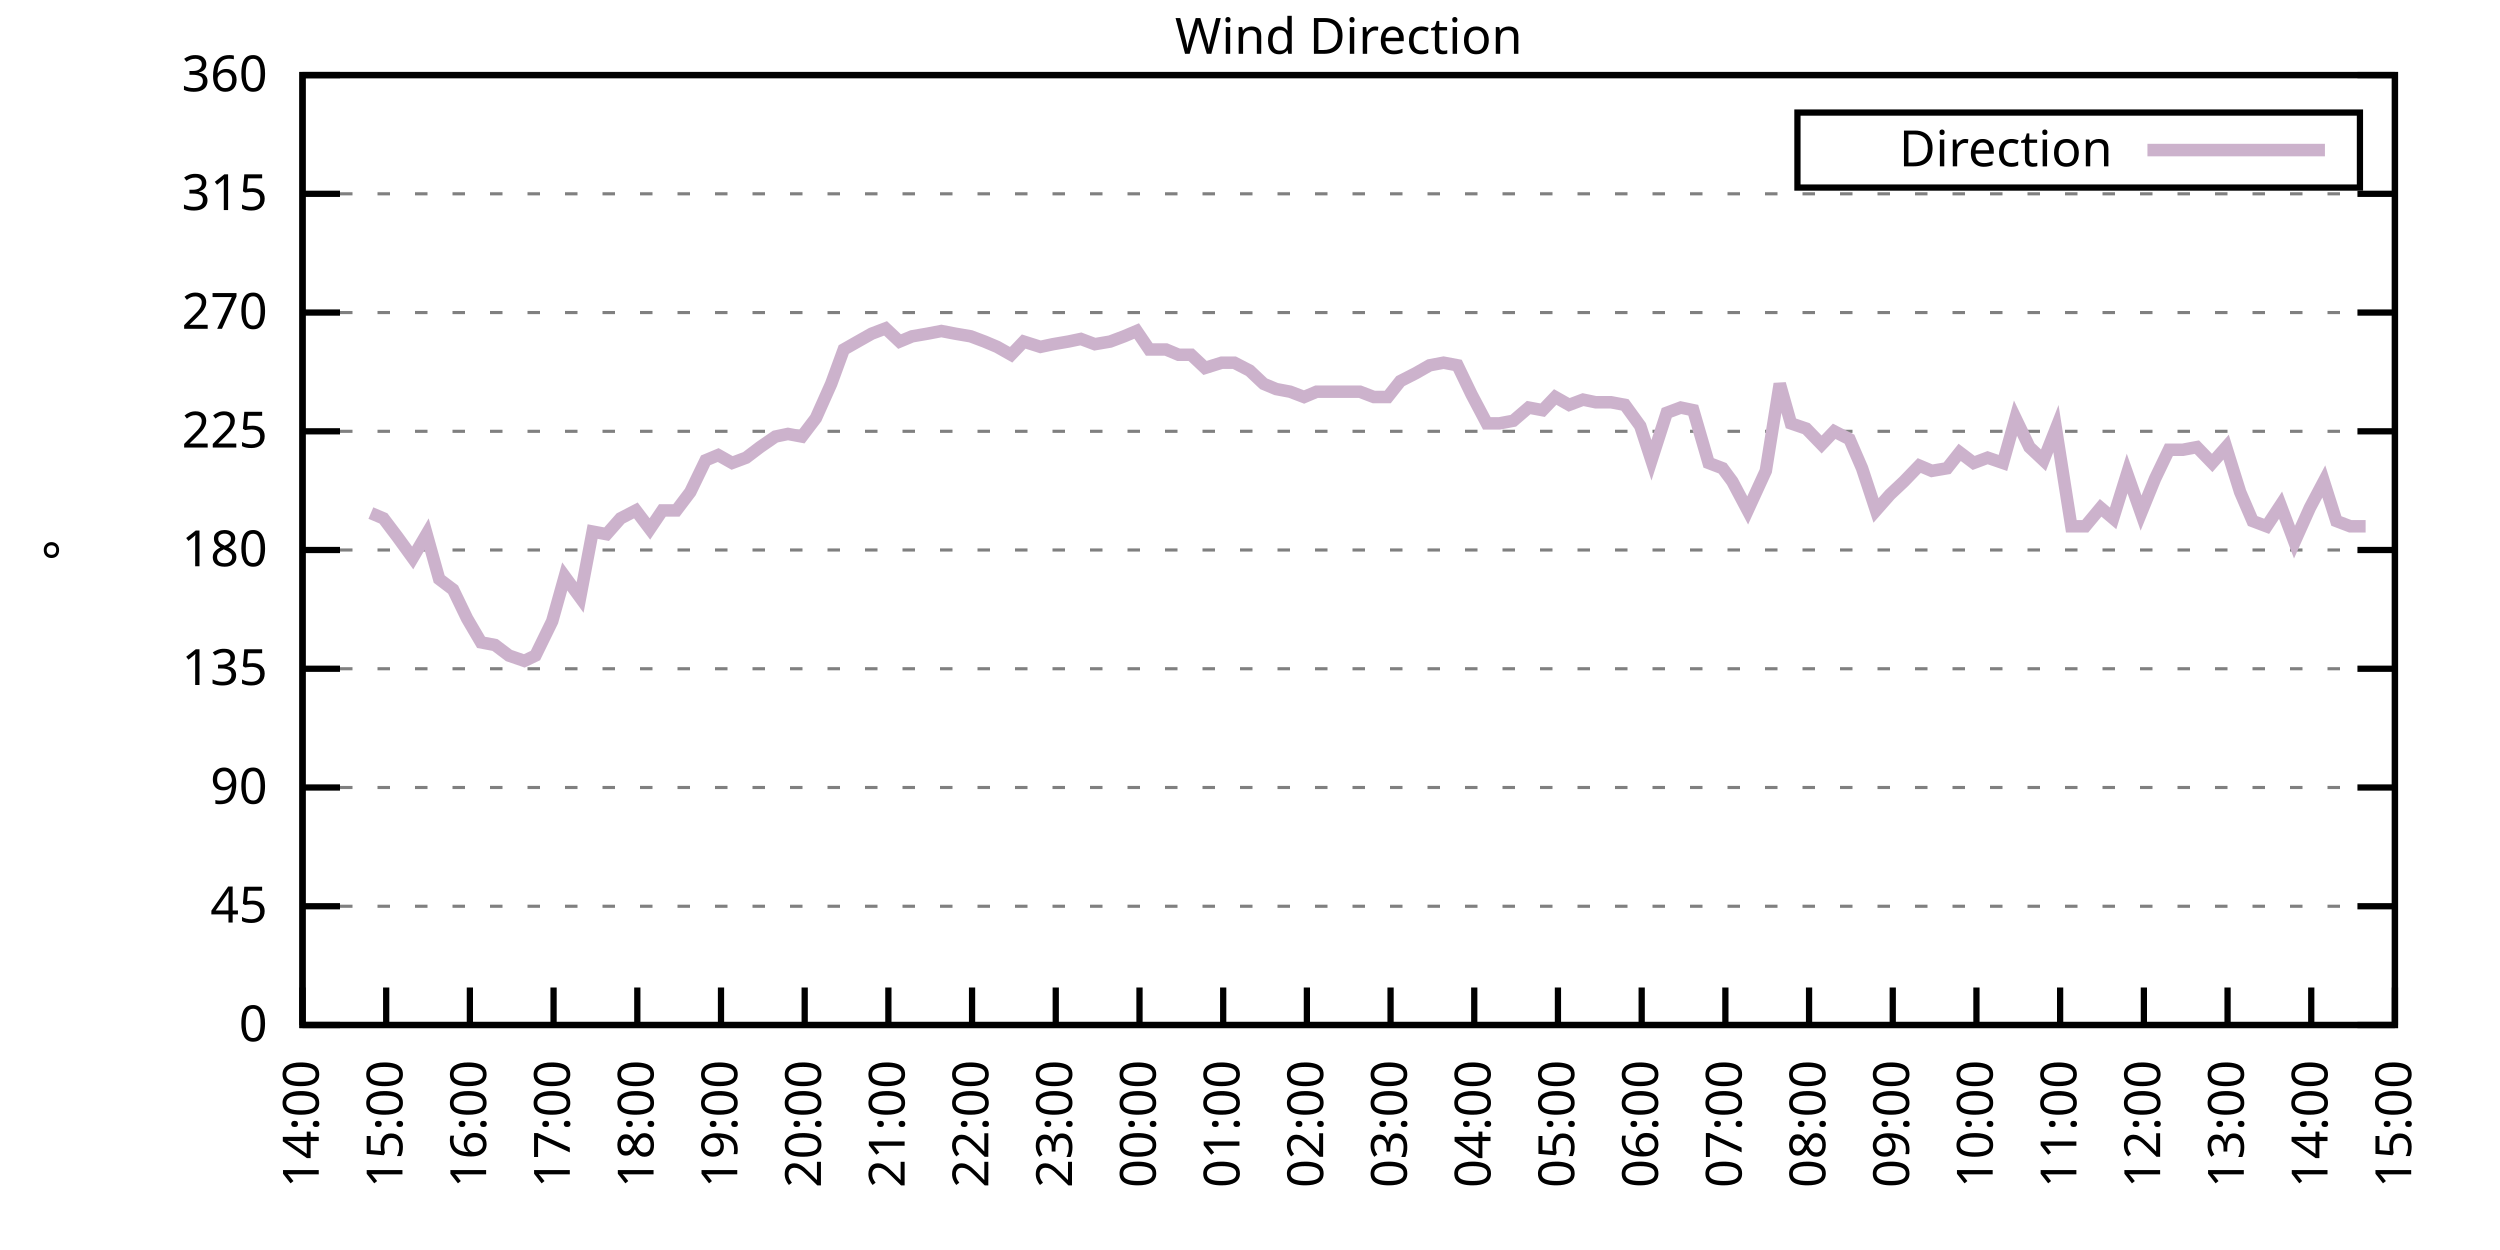
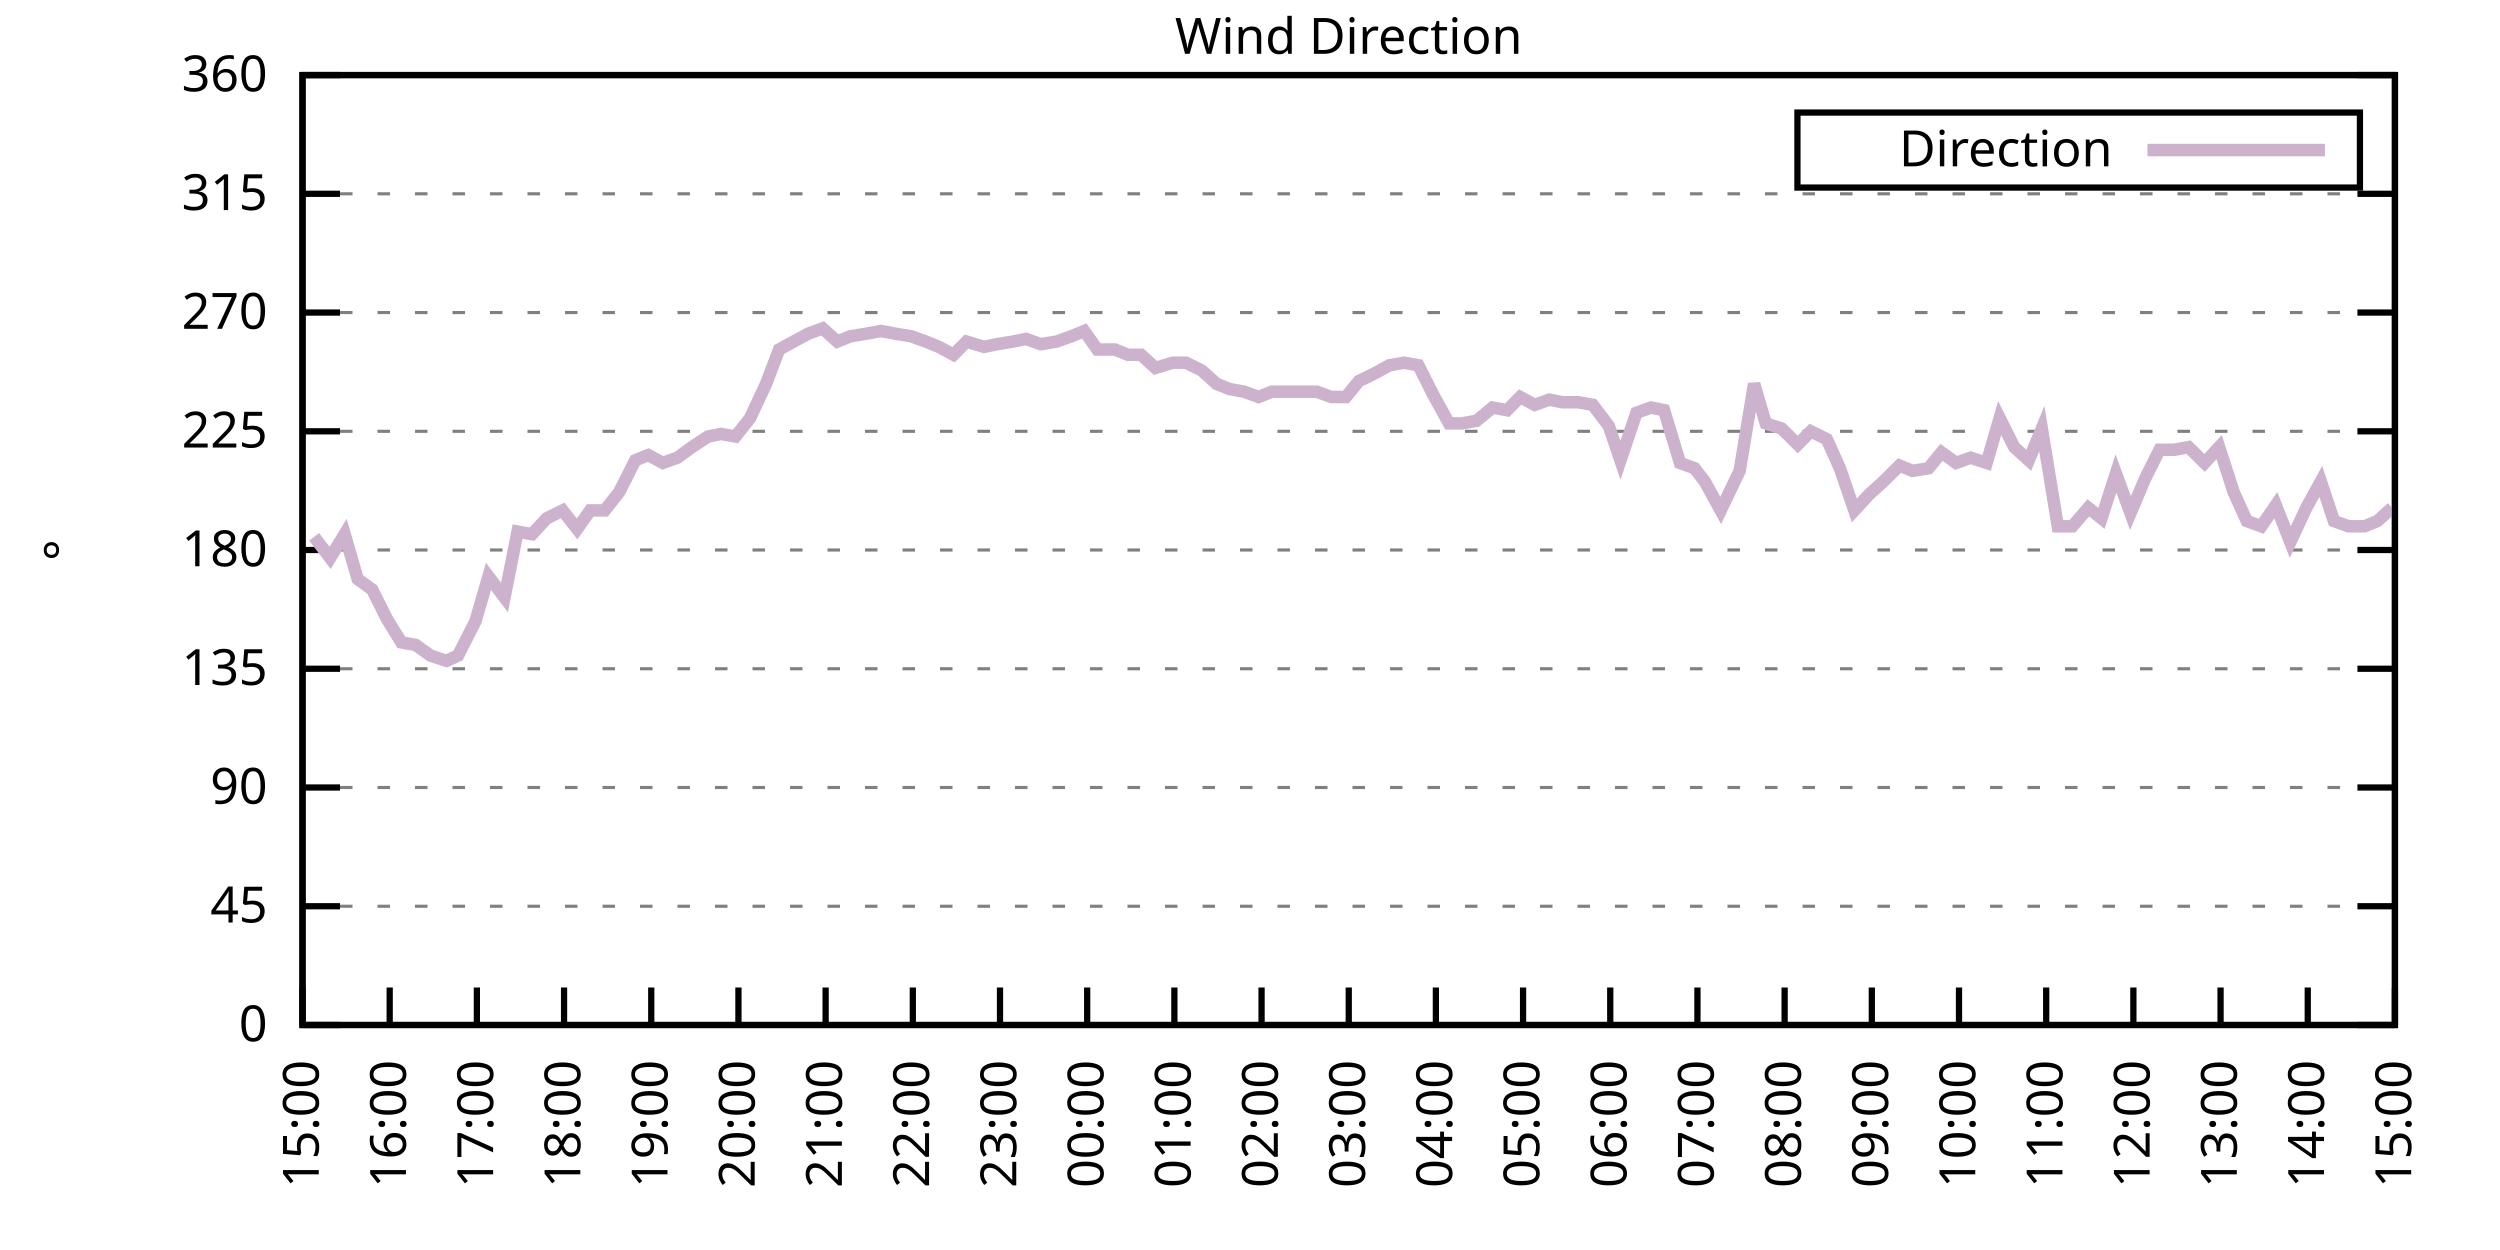
<svg xmlns="http://www.w3.org/2000/svg" xmlns:xlink="http://www.w3.org/1999/xlink" width="400" height="200" viewBox="0 0 400 200">
  <g id="gnuplot_canvas">
    <rect x="0" y="0" width="400" height="200" fill="none" />
    <defs>
      <circle id="gpDot" r="0.5" stroke-width="0.5" stroke="currentColor" />
      <path id="gpPt0" stroke-width="0.333" stroke="currentColor" d="M-1,0 h2 M0,-1 v2" />
      <path id="gpPt1" stroke-width="0.333" stroke="currentColor" d="M-1,-1 L1,1 M1,-1 L-1,1" />
      <path id="gpPt2" stroke-width="0.333" stroke="currentColor" d="M-1,0 L1,0 M0,-1 L0,1 M-1,-1 L1,1 M-1,1 L1,-1" />
      <rect id="gpPt3" stroke-width="0.333" stroke="currentColor" x="-1" y="-1" width="2" height="2" />
      <rect id="gpPt4" stroke-width="0.333" stroke="currentColor" fill="currentColor" x="-1" y="-1" width="2" height="2" />
      <circle id="gpPt5" stroke-width="0.333" stroke="currentColor" cx="0" cy="0" r="1" />
      <use xlink:href="#gpPt5" id="gpPt6" fill="currentColor" stroke="none" />
      <path id="gpPt7" stroke-width="0.333" stroke="currentColor" d="M0,-1.33 L-1.33,0.67 L1.33,0.67 z" />
      <use xlink:href="#gpPt7" id="gpPt8" fill="currentColor" stroke="none" />
      <use xlink:href="#gpPt7" id="gpPt9" stroke="currentColor" transform="rotate(180)" />
      <use xlink:href="#gpPt9" id="gpPt10" fill="currentColor" stroke="none" />
      <use xlink:href="#gpPt3" id="gpPt11" stroke="currentColor" transform="rotate(45)" />
      <use xlink:href="#gpPt11" id="gpPt12" fill="currentColor" stroke="none" />
      <path id="gpPt13" stroke-width="0.333" stroke="currentColor" d="M0,1.330 L1.265,0.411 L0.782,-1.067 L-0.782,-1.076 L-1.265,0.411 z" />
      <use xlink:href="#gpPt13" id="gpPt14" fill="currentColor" stroke="none" />
      <filter id="textbox" filterUnits="objectBoundingBox" x="0" y="0" height="1" width="1">
        <feFlood flood-color="white" flood-opacity="1" result="bgnd" />
        <feComposite in="SourceGraphic" in2="bgnd" operator="atop" />
      </filter>
      <filter id="greybox" filterUnits="objectBoundingBox" x="0" y="0" height="1" width="1">
        <feFlood flood-color="lightgrey" flood-opacity="1" result="grey" />
        <feComposite in="SourceGraphic" in2="grey" operator="atop" />
      </filter>
    </defs>
    <g fill="none" color="white" stroke="currentColor" stroke-width="1.00" stroke-linecap="butt" stroke-linejoin="miter">
</g>
    <g fill="none" color="black" stroke="currentColor" stroke-width="1.00" stroke-linecap="butt" stroke-linejoin="miter">
      <g stroke="none" shape-rendering="crispEdges">
        <polygon fill="rgb(255, 255, 255)" points="48.40,164.00 383.18,164.00 383.18,12.02 48.40,12.02 " />
      </g>
    </g>
    <g fill="none" color="black" stroke="currentColor" stroke-width="1.00" stroke-linecap="butt" stroke-linejoin="miter">
</g>
    <g fill="none" color="black" stroke="black" stroke-width="0.50" stroke-linecap="butt" stroke-linejoin="miter">
</g>
    <g fill="none" color="gray" stroke="currentColor" stroke-width="0.50" stroke-linecap="butt" stroke-linejoin="miter">
      <path stroke="gray" stroke-dasharray="2,4" class="gridline" d="M48.40,164.00 L383.19,164.00  " />
    </g>
    <g fill="none" color="gray" stroke="gray" stroke-width="1.00" stroke-linecap="butt" stroke-linejoin="miter">
</g>
    <g fill="none" color="black" stroke="currentColor" stroke-width="1.00" stroke-linecap="butt" stroke-linejoin="miter">
      <path stroke="black" d="M48.40,164.00 L54.40,164.00 M383.19,164.00 L377.19,164.00  " />
      <g transform="translate(42.80,166.60)" stroke="none" fill="black" font-family="Sans" font-size="8.00" text-anchor="end">
        <text>
          <tspan font-family="Sans"> 0</tspan>
        </text>
      </g>
    </g>
    <g fill="none" color="black" stroke="currentColor" stroke-width="1.00" stroke-linecap="butt" stroke-linejoin="miter">
</g>
    <g fill="none" color="black" stroke="black" stroke-width="0.50" stroke-linecap="butt" stroke-linejoin="miter">
</g>
    <g fill="none" color="gray" stroke="currentColor" stroke-width="0.50" stroke-linecap="butt" stroke-linejoin="miter">
      <path stroke="gray" stroke-dasharray="2,4" class="gridline" d="M48.40,145.00 L383.19,145.00  " />
    </g>
    <g fill="none" color="gray" stroke="gray" stroke-width="1.00" stroke-linecap="butt" stroke-linejoin="miter">
</g>
    <g fill="none" color="black" stroke="currentColor" stroke-width="1.00" stroke-linecap="butt" stroke-linejoin="miter">
      <path stroke="black" d="M48.40,145.00 L54.40,145.00 M383.19,145.00 L377.19,145.00  " />
      <g transform="translate(42.80,147.60)" stroke="none" fill="black" font-family="Sans" font-size="8.00" text-anchor="end">
        <text>
          <tspan font-family="Sans"> 45</tspan>
        </text>
      </g>
    </g>
    <g fill="none" color="black" stroke="currentColor" stroke-width="1.00" stroke-linecap="butt" stroke-linejoin="miter">
</g>
    <g fill="none" color="black" stroke="black" stroke-width="0.50" stroke-linecap="butt" stroke-linejoin="miter">
</g>
    <g fill="none" color="gray" stroke="currentColor" stroke-width="0.50" stroke-linecap="butt" stroke-linejoin="miter">
      <path stroke="gray" stroke-dasharray="2,4" class="gridline" d="M48.40,126.00 L383.19,126.00  " />
    </g>
    <g fill="none" color="gray" stroke="gray" stroke-width="1.00" stroke-linecap="butt" stroke-linejoin="miter">
</g>
    <g fill="none" color="black" stroke="currentColor" stroke-width="1.00" stroke-linecap="butt" stroke-linejoin="miter">
      <path stroke="black" d="M48.40,126.00 L54.40,126.00 M383.19,126.00 L377.19,126.00  " />
      <g transform="translate(42.80,128.60)" stroke="none" fill="black" font-family="Sans" font-size="8.00" text-anchor="end">
        <text>
          <tspan font-family="Sans"> 90</tspan>
        </text>
      </g>
    </g>
    <g fill="none" color="black" stroke="currentColor" stroke-width="1.00" stroke-linecap="butt" stroke-linejoin="miter">
</g>
    <g fill="none" color="black" stroke="black" stroke-width="0.50" stroke-linecap="butt" stroke-linejoin="miter">
</g>
    <g fill="none" color="gray" stroke="currentColor" stroke-width="0.50" stroke-linecap="butt" stroke-linejoin="miter">
      <path stroke="gray" stroke-dasharray="2,4" class="gridline" d="M48.40,107.00 L383.19,107.00  " />
    </g>
    <g fill="none" color="gray" stroke="gray" stroke-width="1.00" stroke-linecap="butt" stroke-linejoin="miter">
</g>
    <g fill="none" color="black" stroke="currentColor" stroke-width="1.00" stroke-linecap="butt" stroke-linejoin="miter">
      <path stroke="black" d="M48.40,107.00 L54.40,107.00 M383.19,107.00 L377.19,107.00  " />
      <g transform="translate(42.80,109.60)" stroke="none" fill="black" font-family="Sans" font-size="8.00" text-anchor="end">
        <text>
          <tspan font-family="Sans"> 135</tspan>
        </text>
      </g>
    </g>
    <g fill="none" color="black" stroke="currentColor" stroke-width="1.00" stroke-linecap="butt" stroke-linejoin="miter">
</g>
    <g fill="none" color="black" stroke="black" stroke-width="0.50" stroke-linecap="butt" stroke-linejoin="miter">
</g>
    <g fill="none" color="gray" stroke="currentColor" stroke-width="0.50" stroke-linecap="butt" stroke-linejoin="miter">
      <path stroke="gray" stroke-dasharray="2,4" class="gridline" d="M48.40,88.00 L383.19,88.00  " />
    </g>
    <g fill="none" color="gray" stroke="gray" stroke-width="1.00" stroke-linecap="butt" stroke-linejoin="miter">
</g>
    <g fill="none" color="black" stroke="currentColor" stroke-width="1.00" stroke-linecap="butt" stroke-linejoin="miter">
      <path stroke="black" d="M48.40,88.00 L54.40,88.00 M383.19,88.00 L377.19,88.00  " />
      <g transform="translate(42.80,90.60)" stroke="none" fill="black" font-family="Sans" font-size="8.00" text-anchor="end">
        <text>
          <tspan font-family="Sans"> 180</tspan>
        </text>
      </g>
    </g>
    <g fill="none" color="black" stroke="currentColor" stroke-width="1.00" stroke-linecap="butt" stroke-linejoin="miter">
</g>
    <g fill="none" color="black" stroke="black" stroke-width="0.50" stroke-linecap="butt" stroke-linejoin="miter">
</g>
    <g fill="none" color="gray" stroke="currentColor" stroke-width="0.50" stroke-linecap="butt" stroke-linejoin="miter">
      <path stroke="gray" stroke-dasharray="2,4" class="gridline" d="M48.40,69.01 L383.19,69.01  " />
    </g>
    <g fill="none" color="gray" stroke="gray" stroke-width="1.00" stroke-linecap="butt" stroke-linejoin="miter">
</g>
    <g fill="none" color="black" stroke="currentColor" stroke-width="1.00" stroke-linecap="butt" stroke-linejoin="miter">
      <path stroke="black" d="M48.40,69.01 L54.40,69.01 M383.19,69.01 L377.19,69.01  " />
      <g transform="translate(42.80,71.61)" stroke="none" fill="black" font-family="Sans" font-size="8.00" text-anchor="end">
        <text>
          <tspan font-family="Sans"> 225</tspan>
        </text>
      </g>
    </g>
    <g fill="none" color="black" stroke="currentColor" stroke-width="1.00" stroke-linecap="butt" stroke-linejoin="miter">
</g>
    <g fill="none" color="black" stroke="black" stroke-width="0.50" stroke-linecap="butt" stroke-linejoin="miter">
</g>
    <g fill="none" color="gray" stroke="currentColor" stroke-width="0.50" stroke-linecap="butt" stroke-linejoin="miter">
      <path stroke="gray" stroke-dasharray="2,4" class="gridline" d="M48.40,50.01 L383.19,50.01  " />
    </g>
    <g fill="none" color="gray" stroke="gray" stroke-width="1.00" stroke-linecap="butt" stroke-linejoin="miter">
</g>
    <g fill="none" color="black" stroke="currentColor" stroke-width="1.00" stroke-linecap="butt" stroke-linejoin="miter">
      <path stroke="black" d="M48.40,50.01 L54.40,50.01 M383.19,50.01 L377.19,50.01  " />
      <g transform="translate(42.80,52.61)" stroke="none" fill="black" font-family="Sans" font-size="8.00" text-anchor="end">
        <text>
          <tspan font-family="Sans"> 270</tspan>
        </text>
      </g>
    </g>
    <g fill="none" color="black" stroke="currentColor" stroke-width="1.00" stroke-linecap="butt" stroke-linejoin="miter">
</g>
    <g fill="none" color="black" stroke="black" stroke-width="0.50" stroke-linecap="butt" stroke-linejoin="miter">
</g>
    <g fill="none" color="gray" stroke="currentColor" stroke-width="0.50" stroke-linecap="butt" stroke-linejoin="miter">
      <path stroke="gray" stroke-dasharray="2,4" class="gridline" d="M48.40,31.01 L383.19,31.01  " />
    </g>
    <g fill="none" color="gray" stroke="gray" stroke-width="1.00" stroke-linecap="butt" stroke-linejoin="miter">
</g>
    <g fill="none" color="black" stroke="currentColor" stroke-width="1.00" stroke-linecap="butt" stroke-linejoin="miter">
      <path stroke="black" d="M48.40,31.01 L54.40,31.01 M383.19,31.01 L377.19,31.01  " />
      <g transform="translate(42.80,33.61)" stroke="none" fill="black" font-family="Sans" font-size="8.00" text-anchor="end">
        <text>
          <tspan font-family="Sans"> 315</tspan>
        </text>
      </g>
    </g>
    <g fill="none" color="black" stroke="currentColor" stroke-width="1.00" stroke-linecap="butt" stroke-linejoin="miter">
</g>
    <g fill="none" color="black" stroke="black" stroke-width="0.50" stroke-linecap="butt" stroke-linejoin="miter">
</g>
    <g fill="none" color="gray" stroke="currentColor" stroke-width="0.50" stroke-linecap="butt" stroke-linejoin="miter">
      <path stroke="gray" stroke-dasharray="2,4" class="gridline" d="M48.40,12.01 L383.19,12.01  " />
    </g>
    <g fill="none" color="gray" stroke="gray" stroke-width="1.00" stroke-linecap="butt" stroke-linejoin="miter">
</g>
    <g fill="none" color="black" stroke="currentColor" stroke-width="1.00" stroke-linecap="butt" stroke-linejoin="miter">
      <path stroke="black" d="M48.40,12.01 L54.40,12.01 M383.19,12.01 L377.19,12.01  " />
      <g transform="translate(42.80,14.61)" stroke="none" fill="black" font-family="Sans" font-size="8.00" text-anchor="end">
        <text>
          <tspan font-family="Sans"> 360</tspan>
        </text>
      </g>
    </g>
    <g fill="none" color="black" stroke="currentColor" stroke-width="1.00" stroke-linecap="butt" stroke-linejoin="miter">
      <path stroke="black" d="M48.40,164.00 L48.40,158.00  " />
      <g transform="translate(51.00,169.60) rotate(270.00)" stroke="none" fill="black" font-family="Sans" font-size="8.00" text-anchor="end">
        <text>
-           <tspan font-family="Sans">14:00</tspan>
-         </text>
-       </g>
-     </g>
-     <g fill="none" color="black" stroke="currentColor" stroke-width="1.00" stroke-linecap="butt" stroke-linejoin="miter">
-       <path stroke="black" d="M61.79,164.00 L61.79,158.00  " />
-       <g transform="translate(64.39,169.60) rotate(270.00)" stroke="none" fill="black" font-family="Sans" font-size="8.00" text-anchor="end">
-         <text>
          <tspan font-family="Sans">15:00</tspan>
        </text>
      </g>
    </g>
    <g fill="none" color="black" stroke="currentColor" stroke-width="1.00" stroke-linecap="butt" stroke-linejoin="miter">
-       <path stroke="black" d="M75.18,164.00 L75.18,158.00  " />
-       <g transform="translate(77.78,169.60) rotate(270.00)" stroke="none" fill="black" font-family="Sans" font-size="8.00" text-anchor="end">
+       <path stroke="black" d="M62.35,164.00 L62.35,158.00  " />
+       <g transform="translate(64.95,169.60) rotate(270.00)" stroke="none" fill="black" font-family="Sans" font-size="8.00" text-anchor="end">
        <text>
          <tspan font-family="Sans">16:00</tspan>
        </text>
      </g>
    </g>
    <g fill="none" color="black" stroke="currentColor" stroke-width="1.00" stroke-linecap="butt" stroke-linejoin="miter">
-       <path stroke="black" d="M88.57,164.00 L88.57,158.00  " />
-       <g transform="translate(91.17,169.60) rotate(270.00)" stroke="none" fill="black" font-family="Sans" font-size="8.00" text-anchor="end">
+       <path stroke="black" d="M76.30,164.00 L76.30,158.00  " />
+       <g transform="translate(78.90,169.60) rotate(270.00)" stroke="none" fill="black" font-family="Sans" font-size="8.00" text-anchor="end">
        <text>
          <tspan font-family="Sans">17:00</tspan>
        </text>
      </g>
    </g>
    <g fill="none" color="black" stroke="currentColor" stroke-width="1.00" stroke-linecap="butt" stroke-linejoin="miter">
-       <path stroke="black" d="M101.97,164.00 L101.97,158.00  " />
-       <g transform="translate(104.57,169.60) rotate(270.00)" stroke="none" fill="black" font-family="Sans" font-size="8.00" text-anchor="end">
+       <path stroke="black" d="M90.25,164.00 L90.25,158.00  " />
+       <g transform="translate(92.85,169.60) rotate(270.00)" stroke="none" fill="black" font-family="Sans" font-size="8.00" text-anchor="end">
        <text>
          <tspan font-family="Sans">18:00</tspan>
        </text>
      </g>
    </g>
    <g fill="none" color="black" stroke="currentColor" stroke-width="1.00" stroke-linecap="butt" stroke-linejoin="miter">
-       <path stroke="black" d="M115.36,164.00 L115.36,158.00  " />
-       <g transform="translate(117.96,169.60) rotate(270.00)" stroke="none" fill="black" font-family="Sans" font-size="8.00" text-anchor="end">
+       <path stroke="black" d="M104.20,164.00 L104.20,158.00  " />
+       <g transform="translate(106.80,169.60) rotate(270.00)" stroke="none" fill="black" font-family="Sans" font-size="8.00" text-anchor="end">
        <text>
          <tspan font-family="Sans">19:00</tspan>
        </text>
      </g>
    </g>
    <g fill="none" color="black" stroke="currentColor" stroke-width="1.00" stroke-linecap="butt" stroke-linejoin="miter">
-       <path stroke="black" d="M128.75,164.00 L128.75,158.00  " />
-       <g transform="translate(131.35,169.60) rotate(270.00)" stroke="none" fill="black" font-family="Sans" font-size="8.00" text-anchor="end">
+       <path stroke="black" d="M118.15,164.00 L118.15,158.00  " />
+       <g transform="translate(120.75,169.60) rotate(270.00)" stroke="none" fill="black" font-family="Sans" font-size="8.00" text-anchor="end">
        <text>
          <tspan font-family="Sans">20:00</tspan>
        </text>
      </g>
    </g>
    <g fill="none" color="black" stroke="currentColor" stroke-width="1.00" stroke-linecap="butt" stroke-linejoin="miter">
-       <path stroke="black" d="M142.14,164.00 L142.14,158.00  " />
-       <g transform="translate(144.74,169.60) rotate(270.00)" stroke="none" fill="black" font-family="Sans" font-size="8.00" text-anchor="end">
+       <path stroke="black" d="M132.10,164.00 L132.10,158.00  " />
+       <g transform="translate(134.70,169.60) rotate(270.00)" stroke="none" fill="black" font-family="Sans" font-size="8.00" text-anchor="end">
        <text>
          <tspan font-family="Sans">21:00</tspan>
        </text>
      </g>
    </g>
    <g fill="none" color="black" stroke="currentColor" stroke-width="1.00" stroke-linecap="butt" stroke-linejoin="miter">
-       <path stroke="black" d="M155.53,164.00 L155.53,158.00  " />
-       <g transform="translate(158.13,169.60) rotate(270.00)" stroke="none" fill="black" font-family="Sans" font-size="8.00" text-anchor="end">
+       <path stroke="black" d="M146.05,164.00 L146.05,158.00  " />
+       <g transform="translate(148.65,169.60) rotate(270.00)" stroke="none" fill="black" font-family="Sans" font-size="8.00" text-anchor="end">
        <text>
          <tspan font-family="Sans">22:00</tspan>
        </text>
      </g>
    </g>
    <g fill="none" color="black" stroke="currentColor" stroke-width="1.00" stroke-linecap="butt" stroke-linejoin="miter">
-       <path stroke="black" d="M168.92,164.00 L168.92,158.00  " />
-       <g transform="translate(171.52,169.60) rotate(270.00)" stroke="none" fill="black" font-family="Sans" font-size="8.00" text-anchor="end">
+       <path stroke="black" d="M160.00,164.00 L160.00,158.00  " />
+       <g transform="translate(162.60,169.60) rotate(270.00)" stroke="none" fill="black" font-family="Sans" font-size="8.00" text-anchor="end">
        <text>
          <tspan font-family="Sans">23:00</tspan>
        </text>
      </g>
    </g>
    <g fill="none" color="black" stroke="currentColor" stroke-width="1.00" stroke-linecap="butt" stroke-linejoin="miter">
-       <path stroke="black" d="M182.32,164.00 L182.32,158.00  " />
-       <g transform="translate(184.92,169.60) rotate(270.00)" stroke="none" fill="black" font-family="Sans" font-size="8.00" text-anchor="end">
+       <path stroke="black" d="M173.95,164.00 L173.95,158.00  " />
+       <g transform="translate(176.55,169.60) rotate(270.00)" stroke="none" fill="black" font-family="Sans" font-size="8.00" text-anchor="end">
        <text>
          <tspan font-family="Sans">00:00</tspan>
        </text>
      </g>
    </g>
    <g fill="none" color="black" stroke="currentColor" stroke-width="1.00" stroke-linecap="butt" stroke-linejoin="miter">
-       <path stroke="black" d="M195.71,164.00 L195.71,158.00  " />
-       <g transform="translate(198.31,169.60) rotate(270.00)" stroke="none" fill="black" font-family="Sans" font-size="8.00" text-anchor="end">
+       <path stroke="black" d="M187.90,164.00 L187.90,158.00  " />
+       <g transform="translate(190.50,169.60) rotate(270.00)" stroke="none" fill="black" font-family="Sans" font-size="8.00" text-anchor="end">
        <text>
          <tspan font-family="Sans">01:00</tspan>
        </text>
      </g>
    </g>
    <g fill="none" color="black" stroke="currentColor" stroke-width="1.00" stroke-linecap="butt" stroke-linejoin="miter">
-       <path stroke="black" d="M209.10,164.00 L209.10,158.00  " />
-       <g transform="translate(211.70,169.60) rotate(270.00)" stroke="none" fill="black" font-family="Sans" font-size="8.00" text-anchor="end">
+       <path stroke="black" d="M201.85,164.00 L201.85,158.00  " />
+       <g transform="translate(204.45,169.60) rotate(270.00)" stroke="none" fill="black" font-family="Sans" font-size="8.00" text-anchor="end">
        <text>
          <tspan font-family="Sans">02:00</tspan>
        </text>
      </g>
    </g>
    <g fill="none" color="black" stroke="currentColor" stroke-width="1.00" stroke-linecap="butt" stroke-linejoin="miter">
-       <path stroke="black" d="M222.49,164.00 L222.49,158.00  " />
-       <g transform="translate(225.09,169.60) rotate(270.00)" stroke="none" fill="black" font-family="Sans" font-size="8.00" text-anchor="end">
+       <path stroke="black" d="M215.80,164.00 L215.80,158.00  " />
+       <g transform="translate(218.40,169.60) rotate(270.00)" stroke="none" fill="black" font-family="Sans" font-size="8.00" text-anchor="end">
        <text>
          <tspan font-family="Sans">03:00</tspan>
        </text>
      </g>
    </g>
    <g fill="none" color="black" stroke="currentColor" stroke-width="1.00" stroke-linecap="butt" stroke-linejoin="miter">
-       <path stroke="black" d="M235.88,164.00 L235.88,158.00  " />
-       <g transform="translate(238.48,169.60) rotate(270.00)" stroke="none" fill="black" font-family="Sans" font-size="8.00" text-anchor="end">
+       <path stroke="black" d="M229.74,164.00 L229.74,158.00  " />
+       <g transform="translate(232.34,169.60) rotate(270.00)" stroke="none" fill="black" font-family="Sans" font-size="8.00" text-anchor="end">
        <text>
          <tspan font-family="Sans">04:00</tspan>
        </text>
      </g>
    </g>
    <g fill="none" color="black" stroke="currentColor" stroke-width="1.00" stroke-linecap="butt" stroke-linejoin="miter">
-       <path stroke="black" d="M249.27,164.00 L249.27,158.00  " />
-       <g transform="translate(251.87,169.60) rotate(270.00)" stroke="none" fill="black" font-family="Sans" font-size="8.00" text-anchor="end">
+       <path stroke="black" d="M243.69,164.00 L243.69,158.00  " />
+       <g transform="translate(246.29,169.60) rotate(270.00)" stroke="none" fill="black" font-family="Sans" font-size="8.00" text-anchor="end">
        <text>
          <tspan font-family="Sans">05:00</tspan>
        </text>
      </g>
    </g>
    <g fill="none" color="black" stroke="currentColor" stroke-width="1.00" stroke-linecap="butt" stroke-linejoin="miter">
-       <path stroke="black" d="M262.67,164.00 L262.67,158.00  " />
-       <g transform="translate(265.27,169.60) rotate(270.00)" stroke="none" fill="black" font-family="Sans" font-size="8.00" text-anchor="end">
+       <path stroke="black" d="M257.64,164.00 L257.64,158.00  " />
+       <g transform="translate(260.24,169.60) rotate(270.00)" stroke="none" fill="black" font-family="Sans" font-size="8.00" text-anchor="end">
        <text>
          <tspan font-family="Sans">06:00</tspan>
        </text>
      </g>
    </g>
    <g fill="none" color="black" stroke="currentColor" stroke-width="1.00" stroke-linecap="butt" stroke-linejoin="miter">
-       <path stroke="black" d="M276.06,164.00 L276.06,158.00  " />
-       <g transform="translate(278.66,169.60) rotate(270.00)" stroke="none" fill="black" font-family="Sans" font-size="8.00" text-anchor="end">
+       <path stroke="black" d="M271.59,164.00 L271.59,158.00  " />
+       <g transform="translate(274.19,169.60) rotate(270.00)" stroke="none" fill="black" font-family="Sans" font-size="8.00" text-anchor="end">
        <text>
          <tspan font-family="Sans">07:00</tspan>
        </text>
      </g>
    </g>
    <g fill="none" color="black" stroke="currentColor" stroke-width="1.00" stroke-linecap="butt" stroke-linejoin="miter">
-       <path stroke="black" d="M289.45,164.00 L289.45,158.00  " />
-       <g transform="translate(292.05,169.60) rotate(270.00)" stroke="none" fill="black" font-family="Sans" font-size="8.00" text-anchor="end">
+       <path stroke="black" d="M285.54,164.00 L285.54,158.00  " />
+       <g transform="translate(288.14,169.60) rotate(270.00)" stroke="none" fill="black" font-family="Sans" font-size="8.00" text-anchor="end">
        <text>
          <tspan font-family="Sans">08:00</tspan>
        </text>
      </g>
    </g>
    <g fill="none" color="black" stroke="currentColor" stroke-width="1.00" stroke-linecap="butt" stroke-linejoin="miter">
-       <path stroke="black" d="M302.84,164.00 L302.84,158.00  " />
-       <g transform="translate(305.44,169.60) rotate(270.00)" stroke="none" fill="black" font-family="Sans" font-size="8.00" text-anchor="end">
+       <path stroke="black" d="M299.49,164.00 L299.49,158.00  " />
+       <g transform="translate(302.09,169.60) rotate(270.00)" stroke="none" fill="black" font-family="Sans" font-size="8.00" text-anchor="end">
        <text>
          <tspan font-family="Sans">09:00</tspan>
        </text>
      </g>
    </g>
    <g fill="none" color="black" stroke="currentColor" stroke-width="1.00" stroke-linecap="butt" stroke-linejoin="miter">
-       <path stroke="black" d="M316.23,164.00 L316.23,158.00  " />
-       <g transform="translate(318.83,169.60) rotate(270.00)" stroke="none" fill="black" font-family="Sans" font-size="8.00" text-anchor="end">
+       <path stroke="black" d="M313.44,164.00 L313.44,158.00  " />
+       <g transform="translate(316.04,169.60) rotate(270.00)" stroke="none" fill="black" font-family="Sans" font-size="8.00" text-anchor="end">
        <text>
          <tspan font-family="Sans">10:00</tspan>
        </text>
      </g>
    </g>
    <g fill="none" color="black" stroke="currentColor" stroke-width="1.00" stroke-linecap="butt" stroke-linejoin="miter">
-       <path stroke="black" d="M329.62,164.00 L329.62,158.00  " />
-       <g transform="translate(332.22,169.60) rotate(270.00)" stroke="none" fill="black" font-family="Sans" font-size="8.00" text-anchor="end">
+       <path stroke="black" d="M327.39,164.00 L327.39,158.00  " />
+       <g transform="translate(329.99,169.60) rotate(270.00)" stroke="none" fill="black" font-family="Sans" font-size="8.00" text-anchor="end">
        <text>
          <tspan font-family="Sans">11:00</tspan>
        </text>
      </g>
    </g>
    <g fill="none" color="black" stroke="currentColor" stroke-width="1.00" stroke-linecap="butt" stroke-linejoin="miter">
-       <path stroke="black" d="M343.02,164.00 L343.02,158.00  " />
-       <g transform="translate(345.62,169.60) rotate(270.00)" stroke="none" fill="black" font-family="Sans" font-size="8.00" text-anchor="end">
+       <path stroke="black" d="M341.34,164.00 L341.34,158.00  " />
+       <g transform="translate(343.94,169.60) rotate(270.00)" stroke="none" fill="black" font-family="Sans" font-size="8.00" text-anchor="end">
        <text>
          <tspan font-family="Sans">12:00</tspan>
        </text>
      </g>
    </g>
    <g fill="none" color="black" stroke="currentColor" stroke-width="1.00" stroke-linecap="butt" stroke-linejoin="miter">
-       <path stroke="black" d="M356.41,164.00 L356.41,158.00  " />
-       <g transform="translate(359.01,169.60) rotate(270.00)" stroke="none" fill="black" font-family="Sans" font-size="8.00" text-anchor="end">
+       <path stroke="black" d="M355.29,164.00 L355.29,158.00  " />
+       <g transform="translate(357.89,169.60) rotate(270.00)" stroke="none" fill="black" font-family="Sans" font-size="8.00" text-anchor="end">
        <text>
          <tspan font-family="Sans">13:00</tspan>
        </text>
      </g>
    </g>
    <g fill="none" color="black" stroke="currentColor" stroke-width="1.00" stroke-linecap="butt" stroke-linejoin="miter">
-       <path stroke="black" d="M369.80,164.00 L369.80,158.00  " />
-       <g transform="translate(372.40,169.60) rotate(270.00)" stroke="none" fill="black" font-family="Sans" font-size="8.00" text-anchor="end">
+       <path stroke="black" d="M369.24,164.00 L369.24,158.00  " />
+       <g transform="translate(371.84,169.60) rotate(270.00)" stroke="none" fill="black" font-family="Sans" font-size="8.00" text-anchor="end">
        <text>
          <tspan font-family="Sans">14:00</tspan>
        </text>
      </g>
    </g>
    <g fill="none" color="black" stroke="currentColor" stroke-width="1.00" stroke-linecap="butt" stroke-linejoin="miter">
      <path stroke="black" d="M383.19,164.00 L383.19,158.00  " />
      <g transform="translate(385.79,169.60) rotate(270.00)" stroke="none" fill="black" font-family="Sans" font-size="8.00" text-anchor="end">
        <text>
          <tspan font-family="Sans">15:00</tspan>
        </text>
      </g>
    </g>
    <g fill="none" color="black" stroke="currentColor" stroke-width="1.00" stroke-linecap="butt" stroke-linejoin="miter">
</g>
    <g fill="none" color="black" stroke="currentColor" stroke-width="1.00" stroke-linecap="butt" stroke-linejoin="miter">
      <path stroke="black" d="M48.40,12.01 L48.40,164.00 L383.19,164.00 L383.19,12.01 L48.40,12.01 Z  " />
    </g>
    <g fill="none" color="black" stroke="currentColor" stroke-width="1.00" stroke-linecap="butt" stroke-linejoin="miter">
</g>
    <g fill="none" color="black" stroke="currentColor" stroke-width="1.00" stroke-linecap="butt" stroke-linejoin="miter">
      <path stroke="black" d="M287.59,30.01 L287.59,18.01 L377.59,18.01 L377.59,30.01 L287.59,30.01 Z  " />
    </g>
    <g id="Wind_direction_plot_1">
      <g fill="none" color="white" stroke="black" stroke-width="2.00" stroke-linecap="butt" stroke-linejoin="miter">
</g>
      <g fill="none" color="black" stroke="currentColor" stroke-width="2.00" stroke-linecap="butt" stroke-linejoin="miter">
        <g transform="translate(337.99,26.61)" stroke="none" fill="black" font-family="Sans" font-size="8.00" text-anchor="end">
          <text>
            <tspan font-family="Sans">Direction</tspan>
          </text>
        </g>
      </g>
      <g fill="none" color="black" stroke="currentColor" stroke-width="2.00" stroke-linecap="butt" stroke-linejoin="miter">
-         <path stroke="rgb(204, 178, 204)" d="M343.59,24.01 L371.99,24.01 M59.34,82.09 L61.35,82.94 L63.58,85.89 L66.03,89.27 L68.26,85.47 L70.27,92.65   L72.50,94.34 L74.74,98.98 L76.97,102.78 L79.20,103.20 L81.43,104.89 L83.89,105.74 L85.67,104.89 L88.35,99.40   L90.36,92.23 L92.82,95.60 L94.82,85.05 L97.06,85.47 L99.29,82.94 L101.74,81.67 L103.98,84.63 L105.98,81.67   L108.22,81.67 L110.45,78.72 L112.90,73.65 L114.91,72.81 L117.14,74.07 L119.38,73.23 L121.61,71.54 L124.06,69.85   L126.07,69.43 L128.30,69.85 L130.54,66.90 L132.99,61.41 L135.00,55.92 L137.23,54.65 L139.46,53.39 L141.69,52.54   L143.93,54.65 L145.94,53.81 L148.39,53.39 L150.62,52.96 L152.85,53.39 L155.31,53.81 L157.54,54.65 L159.55,55.50   L161.78,56.76 L163.79,54.65 L166.47,55.50 L168.48,55.07 L170.93,54.65 L172.94,54.23 L175.17,55.07 L177.63,54.65   L179.86,53.81 L181.87,52.96 L183.88,55.92 L186.56,55.92 L188.57,56.76 L190.57,56.76 L192.81,58.87 L195.48,58.03   L197.49,58.03 L199.95,59.30 L202.18,61.41 L204.19,62.25 L206.42,62.67 L208.65,63.52 L210.66,62.67 L215.13,62.67   L217.58,62.67 L219.81,63.52 L222.04,63.52 L224.05,60.98 L226.51,59.72 L228.74,58.45 L230.97,58.03 L233.20,58.45   L235.44,63.10 L237.89,67.74 L239.90,67.74 L242.13,67.32 L244.59,65.21 L246.82,65.63 L248.83,63.52 L251.06,64.78   L253.29,63.94 L255.30,64.36 L257.76,64.36 L259.99,64.78 L262.44,68.16 L264.23,73.65 L266.68,66.05 L268.92,65.21   L270.92,65.63 L273.38,74.07 L275.61,74.92 L277.17,77.03 L279.63,81.67 L282.53,75.34 L284.76,61.41 L286.55,67.74   L289.00,68.58 L291.46,71.12 L293.47,69.01 L295.92,70.27 L297.93,74.92 L300.16,81.67 L302.39,79.14 L304.63,77.03   L307.08,74.49 L309.09,75.34 L311.54,74.92 L313.55,72.38 L315.79,74.07 L318.02,73.23 L320.47,74.07 L322.48,66.90   L324.71,71.54 L326.95,73.65 L328.95,68.58 L331.41,84.21 L333.64,84.21 L336.10,81.25 L338.10,82.94 L340.34,75.76   L342.57,82.09 L344.80,76.61 L347.03,71.96 L349.26,71.96 L351.50,71.54 L353.95,74.07 L356.18,71.54 L358.42,78.72   L360.42,83.36 L362.66,84.21 L364.89,80.83 L367.12,86.74 L369.58,81.25 L371.81,77.03 L373.82,83.36 L376.05,84.21   L378.50,84.21  " />
+         <path stroke="rgb(204, 178, 204)" d="M343.59,24.01 L371.99,24.01 M50.26,85.89 L52.82,89.27 L55.14,85.47 L57.23,92.65 L59.56,94.34 L61.88,98.98   L64.21,102.78 L66.53,103.20 L68.86,104.89 L71.42,105.74 L73.28,104.89 L76.07,99.40 L78.16,92.23 L80.72,95.60   L82.81,85.05 L85.13,85.47 L87.46,82.94 L90.02,81.67 L92.34,84.63 L94.43,81.67 L96.76,81.67 L99.08,78.72   L101.64,73.65 L103.73,72.81 L106.06,74.07 L108.38,73.23 L110.71,71.54 L113.27,69.85 L115.36,69.43 L117.68,69.85   L120.01,66.90 L122.57,61.41 L124.66,55.92 L126.98,54.65 L129.31,53.39 L131.63,52.54 L133.96,54.65 L136.05,53.81   L138.61,53.39 L140.93,52.96 L143.26,53.39 L145.81,53.81 L148.14,54.65 L150.23,55.50 L152.56,56.76 L154.65,54.65   L157.44,55.50 L159.53,55.07 L162.09,54.65 L164.18,54.23 L166.51,55.07 L169.06,54.65 L171.39,53.81 L173.48,52.96   L175.57,55.92 L178.36,55.92 L180.46,56.76 L182.55,56.76 L184.87,58.87 L187.66,58.03 L189.76,58.03 L192.31,59.30   L194.64,61.41 L196.73,62.25 L199.06,62.67 L201.38,63.52 L203.47,62.67 L208.12,62.67 L210.68,62.67 L213.01,63.52   L215.33,63.52 L217.42,60.98 L219.98,59.72 L222.30,58.45 L224.63,58.03 L226.95,58.45 L229.28,63.10 L231.84,67.74   L233.93,67.74 L236.25,67.32 L238.81,65.21 L241.14,65.63 L243.23,63.52 L245.55,64.78 L247.88,63.94 L249.97,64.36   L252.53,64.36 L254.85,64.78 L257.41,68.16 L259.27,73.65 L261.83,66.05 L264.15,65.21 L266.25,65.63 L268.80,74.07   L271.13,74.92 L272.76,77.03 L275.31,81.67 L278.34,75.34 L280.66,61.41 L282.52,67.74 L285.08,68.58 L287.64,71.12   L289.73,69.01 L292.29,70.27 L294.38,74.92 L296.70,81.67 L299.03,79.14 L301.35,77.03 L303.91,74.49 L306.00,75.34   L308.56,74.92 L310.65,72.38 L312.98,74.07 L315.30,73.23 L317.86,74.07 L319.95,66.90 L322.28,71.54 L324.60,73.65   L326.69,68.58 L329.25,84.21 L331.58,84.21 L334.13,81.25 L336.23,82.94 L338.55,75.76 L340.88,82.09 L343.20,76.61   L345.53,71.96 L347.85,71.96 L350.18,71.54 L352.73,74.07 L355.06,71.54 L357.38,78.72 L359.48,83.36 L361.80,84.21   L364.13,80.83 L366.45,86.74 L369.01,81.25 L371.33,77.03 L373.43,83.36 L375.75,84.21 L378.31,84.21 L380.40,83.36   L382.73,81.25  " />
      </g>
    </g>
    <g fill="none" color="black" stroke="currentColor" stroke-width="2.00" stroke-linecap="butt" stroke-linejoin="miter">
</g>
    <g fill="none" color="black" stroke="black" stroke-width="1.00" stroke-linecap="butt" stroke-linejoin="miter">
</g>
    <g fill="none" color="black" stroke="currentColor" stroke-width="1.00" stroke-linecap="butt" stroke-linejoin="miter">
      <path stroke="black" d="M48.40,12.01 L48.40,164.00 L383.19,164.00 L383.19,12.01 L48.40,12.01 Z  " />
      <g transform="translate(12.80,88.01) rotate(270.00)" stroke="none" fill="black" font-family="Sans" font-size="8.00" text-anchor="middle">
        <text>
          <tspan font-family="Sans">°</tspan>
        </text>
      </g>
    </g>
    <g fill="none" color="black" stroke="currentColor" stroke-width="1.00" stroke-linecap="butt" stroke-linejoin="miter">
</g>
    <g fill="none" color="black" stroke="currentColor" stroke-width="1.00" stroke-linecap="butt" stroke-linejoin="miter">
      <g transform="translate(215.79,8.61)" stroke="none" fill="black" font-family="Sans" font-size="8.00" text-anchor="middle">
        <text>
          <tspan font-family="Sans">Wind Direction</tspan>
        </text>
      </g>
    </g>
    <g fill="none" color="black" stroke="currentColor" stroke-width="1.00" stroke-linecap="butt" stroke-linejoin="miter">
</g>
  </g>
</svg>
